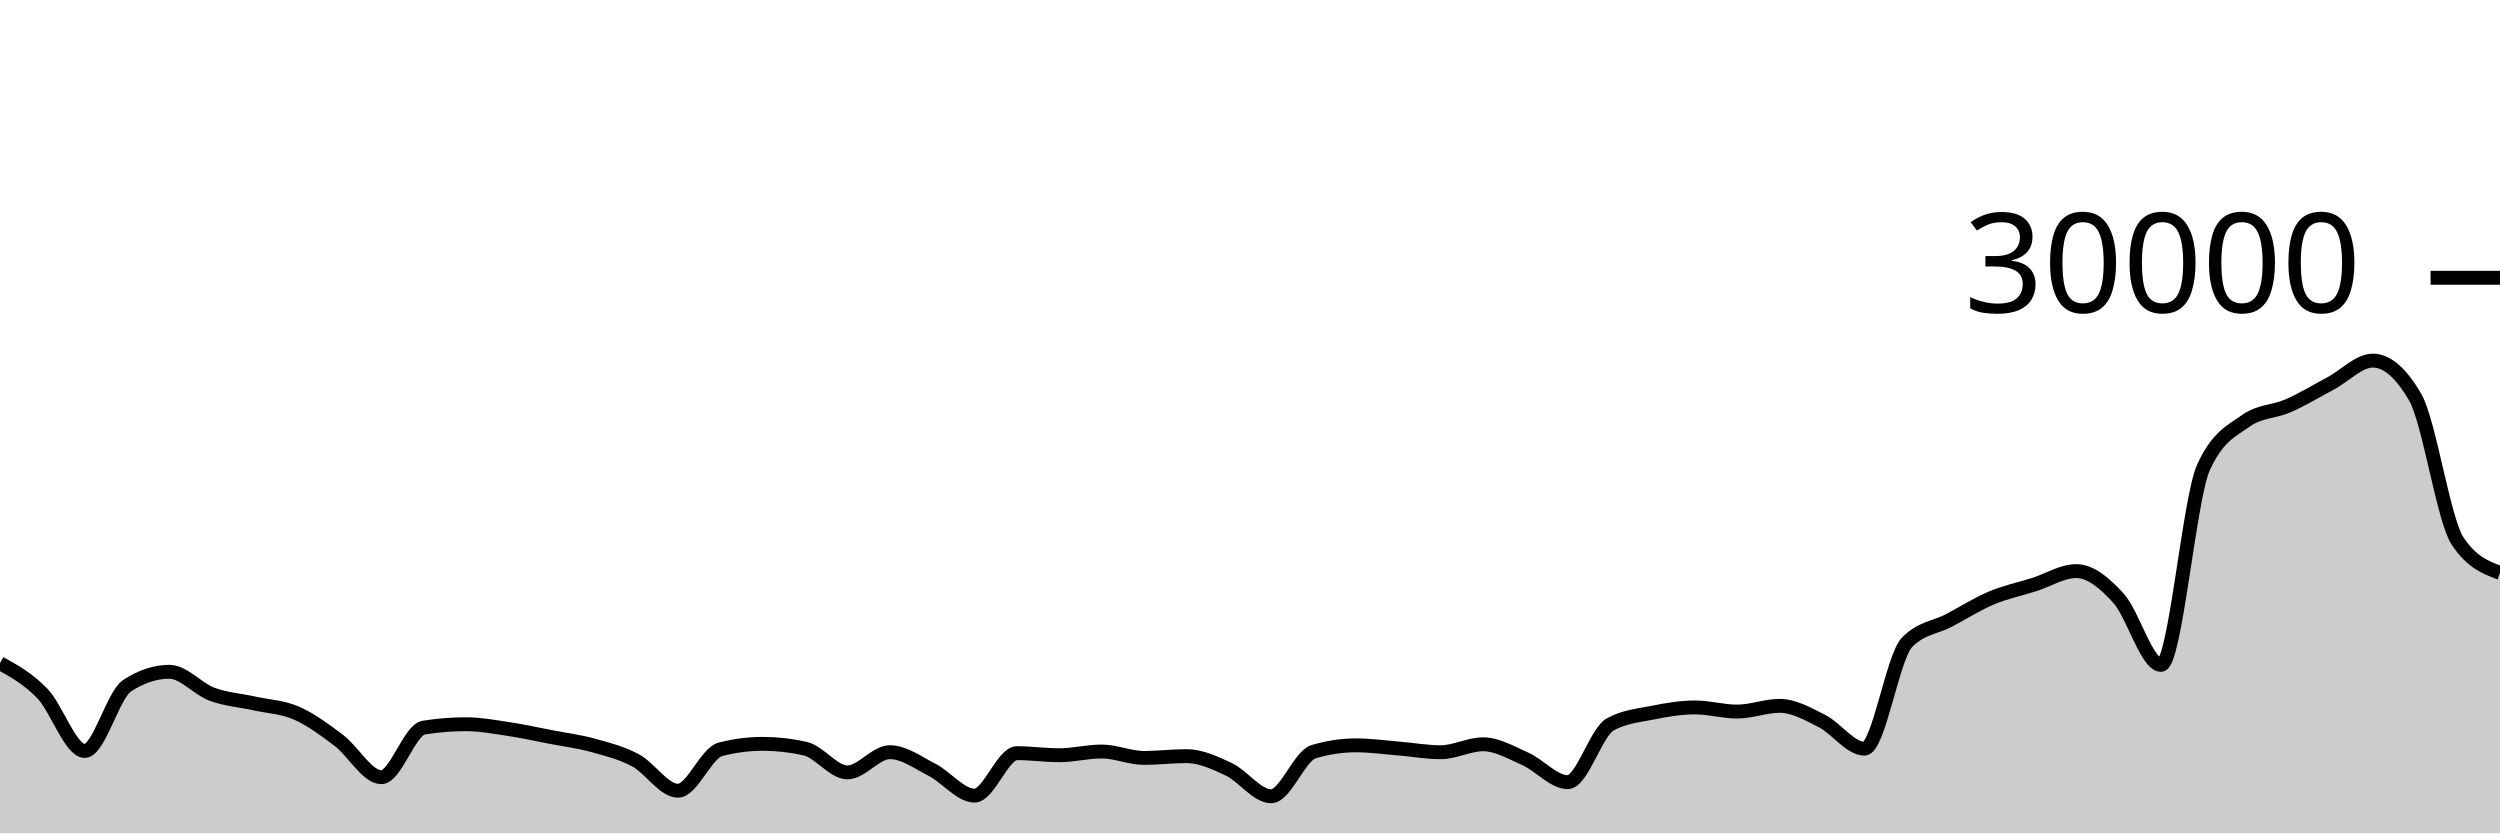
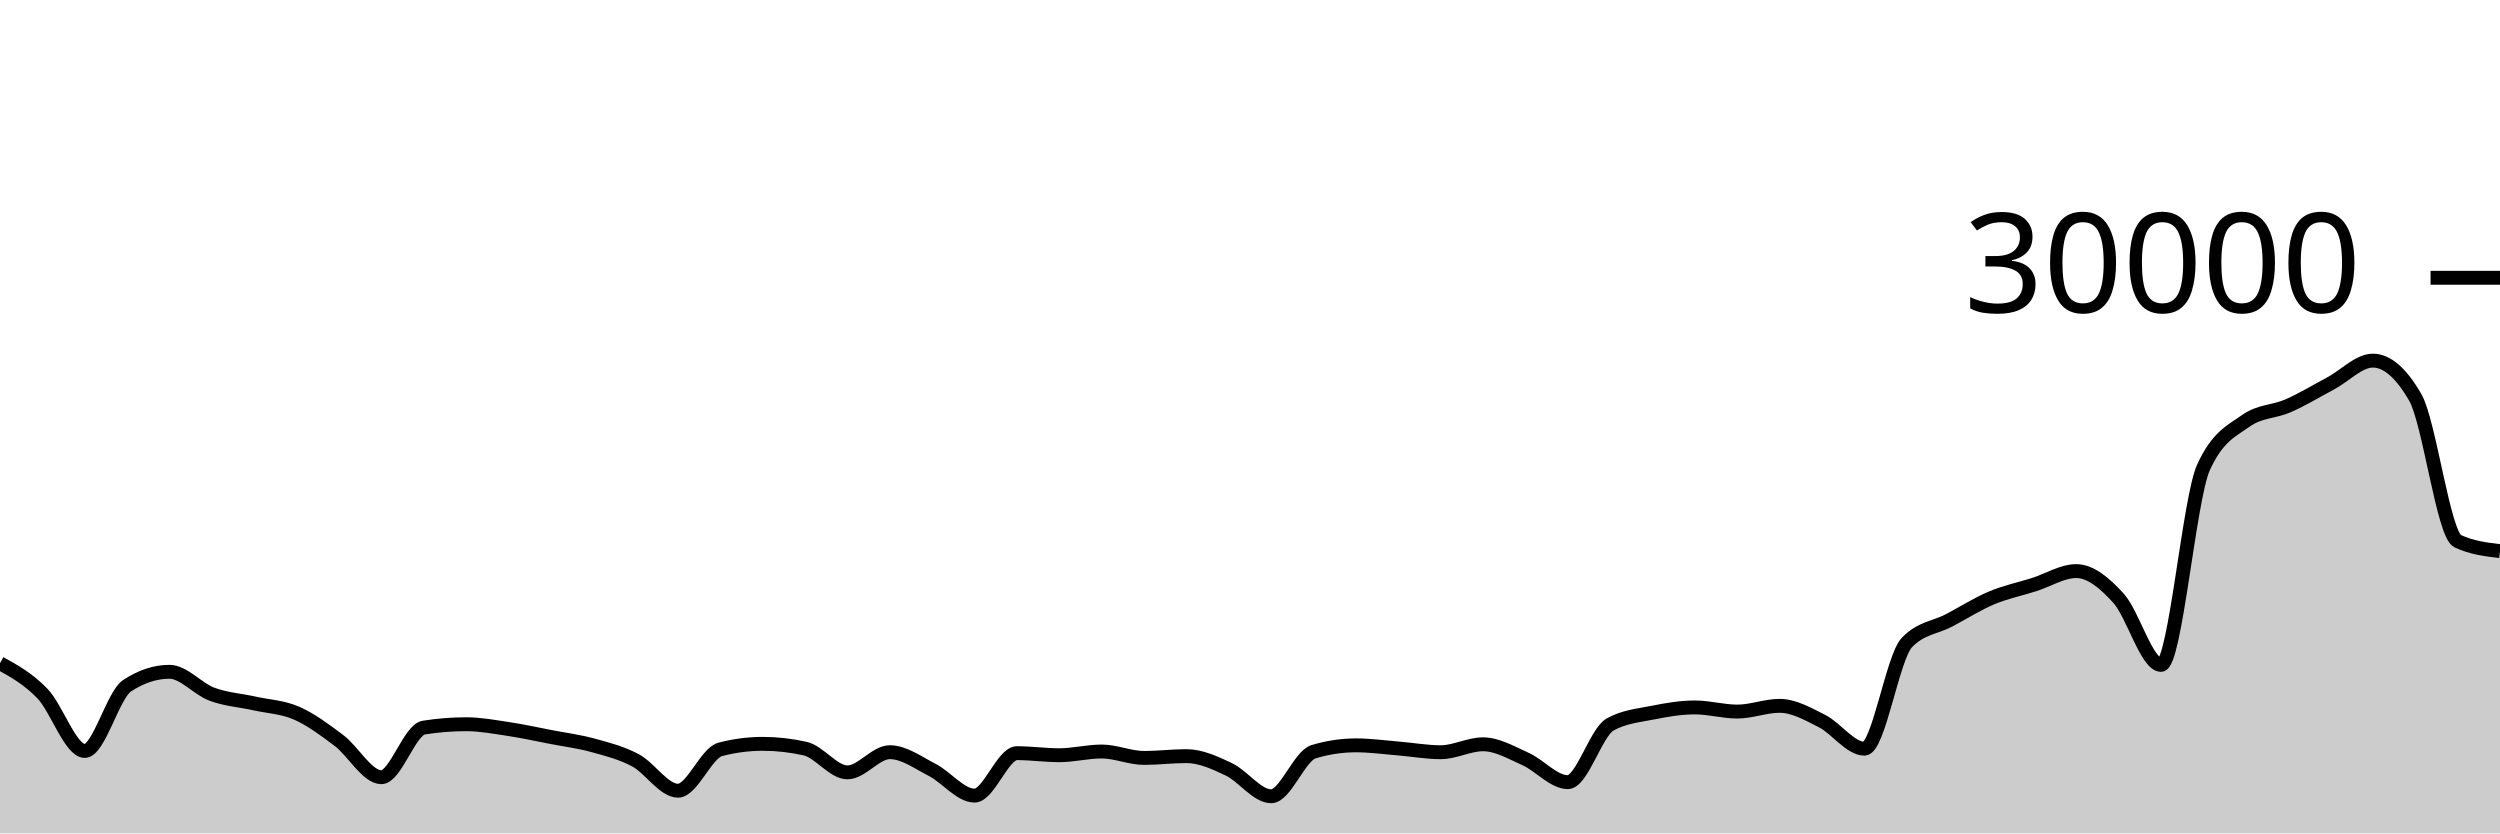
<svg xmlns="http://www.w3.org/2000/svg" viewBox="0 0 180 60">
  <g transform="translate(0,20)">
-     <path class="area" fill="rgba(0, 0, 0, 0.2)" d="M0,27.751C1.017,28.315,2.034,28.879,3.051,29.932C4.068,30.985,5.085,34.069,6.102,34.069C7.119,34.069,8.136,30.036,9.153,29.369C10.169,28.703,11.186,28.369,12.203,28.369C13.22,28.369,14.237,29.602,15.254,29.981C16.271,30.361,17.288,30.418,18.305,30.645C19.322,30.873,20.339,30.903,21.356,31.348C22.373,31.793,23.39,32.549,24.407,33.317C25.424,34.086,26.441,35.959,27.458,35.959C28.475,35.959,29.492,32.551,30.508,32.388C31.525,32.225,32.542,32.144,33.559,32.144C34.576,32.144,35.593,32.336,36.61,32.489C37.627,32.642,38.644,32.866,39.661,33.063C40.678,33.259,41.695,33.387,42.712,33.668C43.729,33.949,44.746,34.203,45.763,34.747C46.78,35.29,47.797,36.931,48.814,36.931C49.831,36.931,50.847,34.217,51.864,33.953C52.881,33.689,53.898,33.557,54.915,33.557C55.932,33.557,56.949,33.671,57.966,33.899C58.983,34.126,60,35.611,61.017,35.611C62.034,35.611,63.051,34.157,64.068,34.157C65.085,34.157,66.102,34.911,67.119,35.432C68.136,35.953,69.153,37.284,70.169,37.284C71.186,37.284,72.203,34.228,73.22,34.228C74.237,34.228,75.254,34.376,76.271,34.376C77.288,34.376,78.305,34.108,79.322,34.108C80.339,34.108,81.356,34.571,82.373,34.571C83.39,34.571,84.407,34.441,85.424,34.441C86.441,34.441,87.458,34.909,88.475,35.391C89.492,35.872,90.508,37.331,91.525,37.331C92.542,37.331,93.559,34.43,94.576,34.124C95.593,33.818,96.61,33.665,97.627,33.665C98.644,33.665,99.661,33.808,100.678,33.891C101.695,33.973,102.712,34.16,103.729,34.16C104.746,34.16,105.763,33.589,106.78,33.589C107.797,33.589,108.814,34.19,109.831,34.644C110.847,35.098,111.864,36.315,112.881,36.315C113.898,36.315,114.915,32.724,115.932,32.16C116.949,31.596,117.966,31.518,118.983,31.313C120,31.109,121.017,30.935,122.034,30.935C123.051,30.935,124.068,31.233,125.085,31.233C126.102,31.233,127.119,30.82,128.136,30.82C129.153,30.82,130.169,31.402,131.186,31.916C132.203,32.43,133.22,33.904,134.237,33.904C135.254,33.904,136.271,27.342,137.288,26.271C138.305,25.2,139.322,25.201,140.339,24.664C141.356,24.127,142.373,23.479,143.39,23.051C144.407,22.623,145.424,22.418,146.441,22.096C147.458,21.774,148.475,21.119,149.492,21.119C150.508,21.119,151.525,21.958,152.542,23.084C153.559,24.21,154.576,27.873,155.593,27.873C156.61,27.873,157.627,15.912,158.644,13.668C159.661,11.424,160.678,11.027,161.695,10.303C162.712,9.578,163.729,9.665,164.746,9.216C165.763,8.767,166.78,8.152,167.797,7.611C168.814,7.069,169.831,5.965,170.847,5.965C171.864,5.965,172.881,6.847,173.898,8.609C174.915,10.372,175.932,17.436,176.949,18.961C177.966,20.487,178.983,20.868,180,21.249L180,40C178.983,40,177.966,40,176.949,40C175.932,40,174.915,40,173.898,40C172.881,40,171.864,40,170.847,40C169.831,40,168.814,40,167.797,40C166.78,40,165.763,40,164.746,40C163.729,40,162.712,40,161.695,40C160.678,40,159.661,40,158.644,40C157.627,40,156.61,40,155.593,40C154.576,40,153.559,40,152.542,40C151.525,40,150.508,40,149.492,40C148.475,40,147.458,40,146.441,40C145.424,40,144.407,40,143.39,40C142.373,40,141.356,40,140.339,40C139.322,40,138.305,40,137.288,40C136.271,40,135.254,40,134.237,40C133.22,40,132.203,40,131.186,40C130.169,40,129.153,40,128.136,40C127.119,40,126.102,40,125.085,40C124.068,40,123.051,40,122.034,40C121.017,40,120,40,118.983,40C117.966,40,116.949,40,115.932,40C114.915,40,113.898,40,112.881,40C111.864,40,110.847,40,109.831,40C108.814,40,107.797,40,106.78,40C105.763,40,104.746,40,103.729,40C102.712,40,101.695,40,100.678,40C99.661,40,98.644,40,97.627,40C96.61,40,95.593,40,94.576,40C93.559,40,92.542,40,91.525,40C90.508,40,89.492,40,88.475,40C87.458,40,86.441,40,85.424,40C84.407,40,83.39,40,82.373,40C81.356,40,80.339,40,79.322,40C78.305,40,77.288,40,76.271,40C75.254,40,74.237,40,73.22,40C72.203,40,71.186,40,70.169,40C69.153,40,68.136,40,67.119,40C66.102,40,65.085,40,64.068,40C63.051,40,62.034,40,61.017,40C60,40,58.983,40,57.966,40C56.949,40,55.932,40,54.915,40C53.898,40,52.881,40,51.864,40C50.847,40,49.831,40,48.814,40C47.797,40,46.78,40,45.763,40C44.746,40,43.729,40,42.712,40C41.695,40,40.678,40,39.661,40C38.644,40,37.627,40,36.61,40C35.593,40,34.576,40,33.559,40C32.542,40,31.525,40,30.508,40C29.492,40,28.475,40,27.458,40C26.441,40,25.424,40,24.407,40C23.39,40,22.373,40,21.356,40C20.339,40,19.322,40,18.305,40C17.288,40,16.271,40,15.254,40C14.237,40,13.22,40,12.203,40C11.186,40,10.169,40,9.153,40C8.136,40,7.119,40,6.102,40C5.085,40,4.068,40,3.051,40C2.034,40,1.017,40,0,40Z" />
-     <path class="line" stroke="black" fill="none" d="M0,27.751C1.017,28.315,2.034,28.879,3.051,29.932C4.068,30.985,5.085,34.069,6.102,34.069C7.119,34.069,8.136,30.036,9.153,29.369C10.169,28.703,11.186,28.369,12.203,28.369C13.22,28.369,14.237,29.602,15.254,29.981C16.271,30.361,17.288,30.418,18.305,30.645C19.322,30.873,20.339,30.903,21.356,31.348C22.373,31.793,23.39,32.549,24.407,33.317C25.424,34.086,26.441,35.959,27.458,35.959C28.475,35.959,29.492,32.551,30.508,32.388C31.525,32.225,32.542,32.144,33.559,32.144C34.576,32.144,35.593,32.336,36.61,32.489C37.627,32.642,38.644,32.866,39.661,33.063C40.678,33.259,41.695,33.387,42.712,33.668C43.729,33.949,44.746,34.203,45.763,34.747C46.78,35.29,47.797,36.931,48.814,36.931C49.831,36.931,50.847,34.217,51.864,33.953C52.881,33.689,53.898,33.557,54.915,33.557C55.932,33.557,56.949,33.671,57.966,33.899C58.983,34.126,60,35.611,61.017,35.611C62.034,35.611,63.051,34.157,64.068,34.157C65.085,34.157,66.102,34.911,67.119,35.432C68.136,35.953,69.153,37.284,70.169,37.284C71.186,37.284,72.203,34.228,73.22,34.228C74.237,34.228,75.254,34.376,76.271,34.376C77.288,34.376,78.305,34.108,79.322,34.108C80.339,34.108,81.356,34.571,82.373,34.571C83.39,34.571,84.407,34.441,85.424,34.441C86.441,34.441,87.458,34.909,88.475,35.391C89.492,35.872,90.508,37.331,91.525,37.331C92.542,37.331,93.559,34.43,94.576,34.124C95.593,33.818,96.61,33.665,97.627,33.665C98.644,33.665,99.661,33.808,100.678,33.891C101.695,33.973,102.712,34.16,103.729,34.16C104.746,34.16,105.763,33.589,106.78,33.589C107.797,33.589,108.814,34.19,109.831,34.644C110.847,35.098,111.864,36.315,112.881,36.315C113.898,36.315,114.915,32.724,115.932,32.16C116.949,31.596,117.966,31.518,118.983,31.313C120,31.109,121.017,30.935,122.034,30.935C123.051,30.935,124.068,31.233,125.085,31.233C126.102,31.233,127.119,30.82,128.136,30.82C129.153,30.82,130.169,31.402,131.186,31.916C132.203,32.43,133.22,33.904,134.237,33.904C135.254,33.904,136.271,27.342,137.288,26.271C138.305,25.2,139.322,25.201,140.339,24.664C141.356,24.127,142.373,23.479,143.39,23.051C144.407,22.623,145.424,22.418,146.441,22.096C147.458,21.774,148.475,21.119,149.492,21.119C150.508,21.119,151.525,21.958,152.542,23.084C153.559,24.21,154.576,27.873,155.593,27.873C156.61,27.873,157.627,15.912,158.644,13.668C159.661,11.424,160.678,11.027,161.695,10.303C162.712,9.578,163.729,9.665,164.746,9.216C165.763,8.767,166.78,8.152,167.797,7.611C168.814,7.069,169.831,5.965,170.847,5.965C171.864,5.965,172.881,6.847,173.898,8.609C174.915,10.372,175.932,17.436,176.949,18.961C177.966,20.487,178.983,20.868,180,21.249" />
+     <path class="area" fill="rgba(0, 0, 0, 0.2)" d="M0,27.751C1.017,28.315,2.034,28.879,3.051,29.932C4.068,30.985,5.085,34.069,6.102,34.069C7.119,34.069,8.136,30.036,9.153,29.369C10.169,28.703,11.186,28.369,12.203,28.369C13.22,28.369,14.237,29.602,15.254,29.981C16.271,30.361,17.288,30.418,18.305,30.645C19.322,30.873,20.339,30.903,21.356,31.348C22.373,31.793,23.39,32.549,24.407,33.317C25.424,34.086,26.441,35.959,27.458,35.959C28.475,35.959,29.492,32.551,30.508,32.388C31.525,32.225,32.542,32.144,33.559,32.144C34.576,32.144,35.593,32.336,36.61,32.489C37.627,32.642,38.644,32.866,39.661,33.063C40.678,33.259,41.695,33.387,42.712,33.668C43.729,33.949,44.746,34.203,45.763,34.747C46.78,35.29,47.797,36.931,48.814,36.931C49.831,36.931,50.847,34.217,51.864,33.953C52.881,33.689,53.898,33.557,54.915,33.557C55.932,33.557,56.949,33.671,57.966,33.899C58.983,34.126,60,35.611,61.017,35.611C62.034,35.611,63.051,34.157,64.068,34.157C65.085,34.157,66.102,34.911,67.119,35.432C68.136,35.953,69.153,37.284,70.169,37.284C71.186,37.284,72.203,34.228,73.22,34.228C74.237,34.228,75.254,34.376,76.271,34.376C77.288,34.376,78.305,34.108,79.322,34.108C80.339,34.108,81.356,34.571,82.373,34.571C83.39,34.571,84.407,34.441,85.424,34.441C86.441,34.441,87.458,34.909,88.475,35.391C89.492,35.872,90.508,37.331,91.525,37.331C92.542,37.331,93.559,34.43,94.576,34.124C95.593,33.818,96.61,33.665,97.627,33.665C98.644,33.665,99.661,33.808,100.678,33.891C101.695,33.973,102.712,34.16,103.729,34.16C104.746,34.16,105.763,33.589,106.78,33.589C107.797,33.589,108.814,34.19,109.831,34.644C110.847,35.098,111.864,36.315,112.881,36.315C113.898,36.315,114.915,32.724,115.932,32.16C116.949,31.596,117.966,31.518,118.983,31.313C120,31.109,121.017,30.935,122.034,30.935C123.051,30.935,124.068,31.233,125.085,31.233C126.102,31.233,127.119,30.82,128.136,30.82C129.153,30.82,130.169,31.402,131.186,31.916C132.203,32.43,133.22,33.904,134.237,33.904C135.254,33.904,136.271,27.342,137.288,26.271C138.305,25.2,139.322,25.201,140.339,24.664C141.356,24.127,142.373,23.479,143.39,23.051C144.407,22.623,145.424,22.418,146.441,22.096C147.458,21.774,148.475,21.119,149.492,21.119C150.508,21.119,151.525,21.958,152.542,23.084C153.559,24.21,154.576,27.873,155.593,27.873C156.61,27.873,157.627,15.912,158.644,13.668C159.661,11.424,160.678,11.027,161.695,10.303C162.712,9.578,163.729,9.665,164.746,9.216C165.763,8.767,166.78,8.152,167.797,7.611C168.814,7.069,169.831,5.965,170.847,5.965C171.864,5.965,172.881,6.847,173.898,8.609C174.915,10.372,175.932,18.481,176.949,18.961C177.966,19.441,178.983,19.561,180,19.681L180,40C178.983,40,177.966,40,176.949,40C175.932,40,174.915,40,173.898,40C172.881,40,171.864,40,170.847,40C169.831,40,168.814,40,167.797,40C166.78,40,165.763,40,164.746,40C163.729,40,162.712,40,161.695,40C160.678,40,159.661,40,158.644,40C157.627,40,156.61,40,155.593,40C154.576,40,153.559,40,152.542,40C151.525,40,150.508,40,149.492,40C148.475,40,147.458,40,146.441,40C145.424,40,144.407,40,143.39,40C142.373,40,141.356,40,140.339,40C139.322,40,138.305,40,137.288,40C136.271,40,135.254,40,134.237,40C133.22,40,132.203,40,131.186,40C130.169,40,129.153,40,128.136,40C127.119,40,126.102,40,125.085,40C124.068,40,123.051,40,122.034,40C121.017,40,120,40,118.983,40C117.966,40,116.949,40,115.932,40C114.915,40,113.898,40,112.881,40C111.864,40,110.847,40,109.831,40C108.814,40,107.797,40,106.78,40C105.763,40,104.746,40,103.729,40C102.712,40,101.695,40,100.678,40C99.661,40,98.644,40,97.627,40C96.61,40,95.593,40,94.576,40C93.559,40,92.542,40,91.525,40C90.508,40,89.492,40,88.475,40C87.458,40,86.441,40,85.424,40C84.407,40,83.39,40,82.373,40C81.356,40,80.339,40,79.322,40C78.305,40,77.288,40,76.271,40C75.254,40,74.237,40,73.22,40C72.203,40,71.186,40,70.169,40C69.153,40,68.136,40,67.119,40C66.102,40,65.085,40,64.068,40C63.051,40,62.034,40,61.017,40C60,40,58.983,40,57.966,40C56.949,40,55.932,40,54.915,40C53.898,40,52.881,40,51.864,40C50.847,40,49.831,40,48.814,40C47.797,40,46.78,40,45.763,40C44.746,40,43.729,40,42.712,40C41.695,40,40.678,40,39.661,40C38.644,40,37.627,40,36.61,40C35.593,40,34.576,40,33.559,40C32.542,40,31.525,40,30.508,40C29.492,40,28.475,40,27.458,40C26.441,40,25.424,40,24.407,40C23.39,40,22.373,40,21.356,40C20.339,40,19.322,40,18.305,40C17.288,40,16.271,40,15.254,40C14.237,40,13.22,40,12.203,40C11.186,40,10.169,40,9.153,40C8.136,40,7.119,40,6.102,40C5.085,40,4.068,40,3.051,40C2.034,40,1.017,40,0,40Z" />
+     <path class="line" stroke="black" fill="none" d="M0,27.751C1.017,28.315,2.034,28.879,3.051,29.932C4.068,30.985,5.085,34.069,6.102,34.069C7.119,34.069,8.136,30.036,9.153,29.369C10.169,28.703,11.186,28.369,12.203,28.369C13.22,28.369,14.237,29.602,15.254,29.981C16.271,30.361,17.288,30.418,18.305,30.645C19.322,30.873,20.339,30.903,21.356,31.348C22.373,31.793,23.39,32.549,24.407,33.317C25.424,34.086,26.441,35.959,27.458,35.959C28.475,35.959,29.492,32.551,30.508,32.388C31.525,32.225,32.542,32.144,33.559,32.144C34.576,32.144,35.593,32.336,36.61,32.489C37.627,32.642,38.644,32.866,39.661,33.063C40.678,33.259,41.695,33.387,42.712,33.668C43.729,33.949,44.746,34.203,45.763,34.747C46.78,35.29,47.797,36.931,48.814,36.931C49.831,36.931,50.847,34.217,51.864,33.953C52.881,33.689,53.898,33.557,54.915,33.557C55.932,33.557,56.949,33.671,57.966,33.899C58.983,34.126,60,35.611,61.017,35.611C62.034,35.611,63.051,34.157,64.068,34.157C65.085,34.157,66.102,34.911,67.119,35.432C68.136,35.953,69.153,37.284,70.169,37.284C71.186,37.284,72.203,34.228,73.22,34.228C74.237,34.228,75.254,34.376,76.271,34.376C77.288,34.376,78.305,34.108,79.322,34.108C80.339,34.108,81.356,34.571,82.373,34.571C83.39,34.571,84.407,34.441,85.424,34.441C86.441,34.441,87.458,34.909,88.475,35.391C89.492,35.872,90.508,37.331,91.525,37.331C92.542,37.331,93.559,34.43,94.576,34.124C95.593,33.818,96.61,33.665,97.627,33.665C98.644,33.665,99.661,33.808,100.678,33.891C101.695,33.973,102.712,34.16,103.729,34.16C104.746,34.16,105.763,33.589,106.78,33.589C107.797,33.589,108.814,34.19,109.831,34.644C110.847,35.098,111.864,36.315,112.881,36.315C113.898,36.315,114.915,32.724,115.932,32.16C116.949,31.596,117.966,31.518,118.983,31.313C120,31.109,121.017,30.935,122.034,30.935C123.051,30.935,124.068,31.233,125.085,31.233C126.102,31.233,127.119,30.82,128.136,30.82C129.153,30.82,130.169,31.402,131.186,31.916C132.203,32.43,133.22,33.904,134.237,33.904C135.254,33.904,136.271,27.342,137.288,26.271C138.305,25.2,139.322,25.201,140.339,24.664C141.356,24.127,142.373,23.479,143.39,23.051C144.407,22.623,145.424,22.418,146.441,22.096C147.458,21.774,148.475,21.119,149.492,21.119C150.508,21.119,151.525,21.958,152.542,23.084C153.559,24.21,154.576,27.873,155.593,27.873C156.61,27.873,157.627,15.912,158.644,13.668C159.661,11.424,160.678,11.027,161.695,10.303C162.712,9.578,163.729,9.665,164.746,9.216C165.763,8.767,166.78,8.152,167.797,7.611C168.814,7.069,169.831,5.965,170.847,5.965C171.864,5.965,172.881,6.847,173.898,8.609C174.915,10.372,175.932,18.481,176.949,18.961C177.966,19.441,178.983,19.561,180,19.681" />
    <path class="axis-ceiling" stroke-width="1" stroke="black" fill="none" d="M175,0L180,0" />
    <text class="axis-ceiling-label" font-family="sans-serif" text-anchor="end" font-size="10px" x="170" y="2.5">30000</text>
  </g>
</svg>
